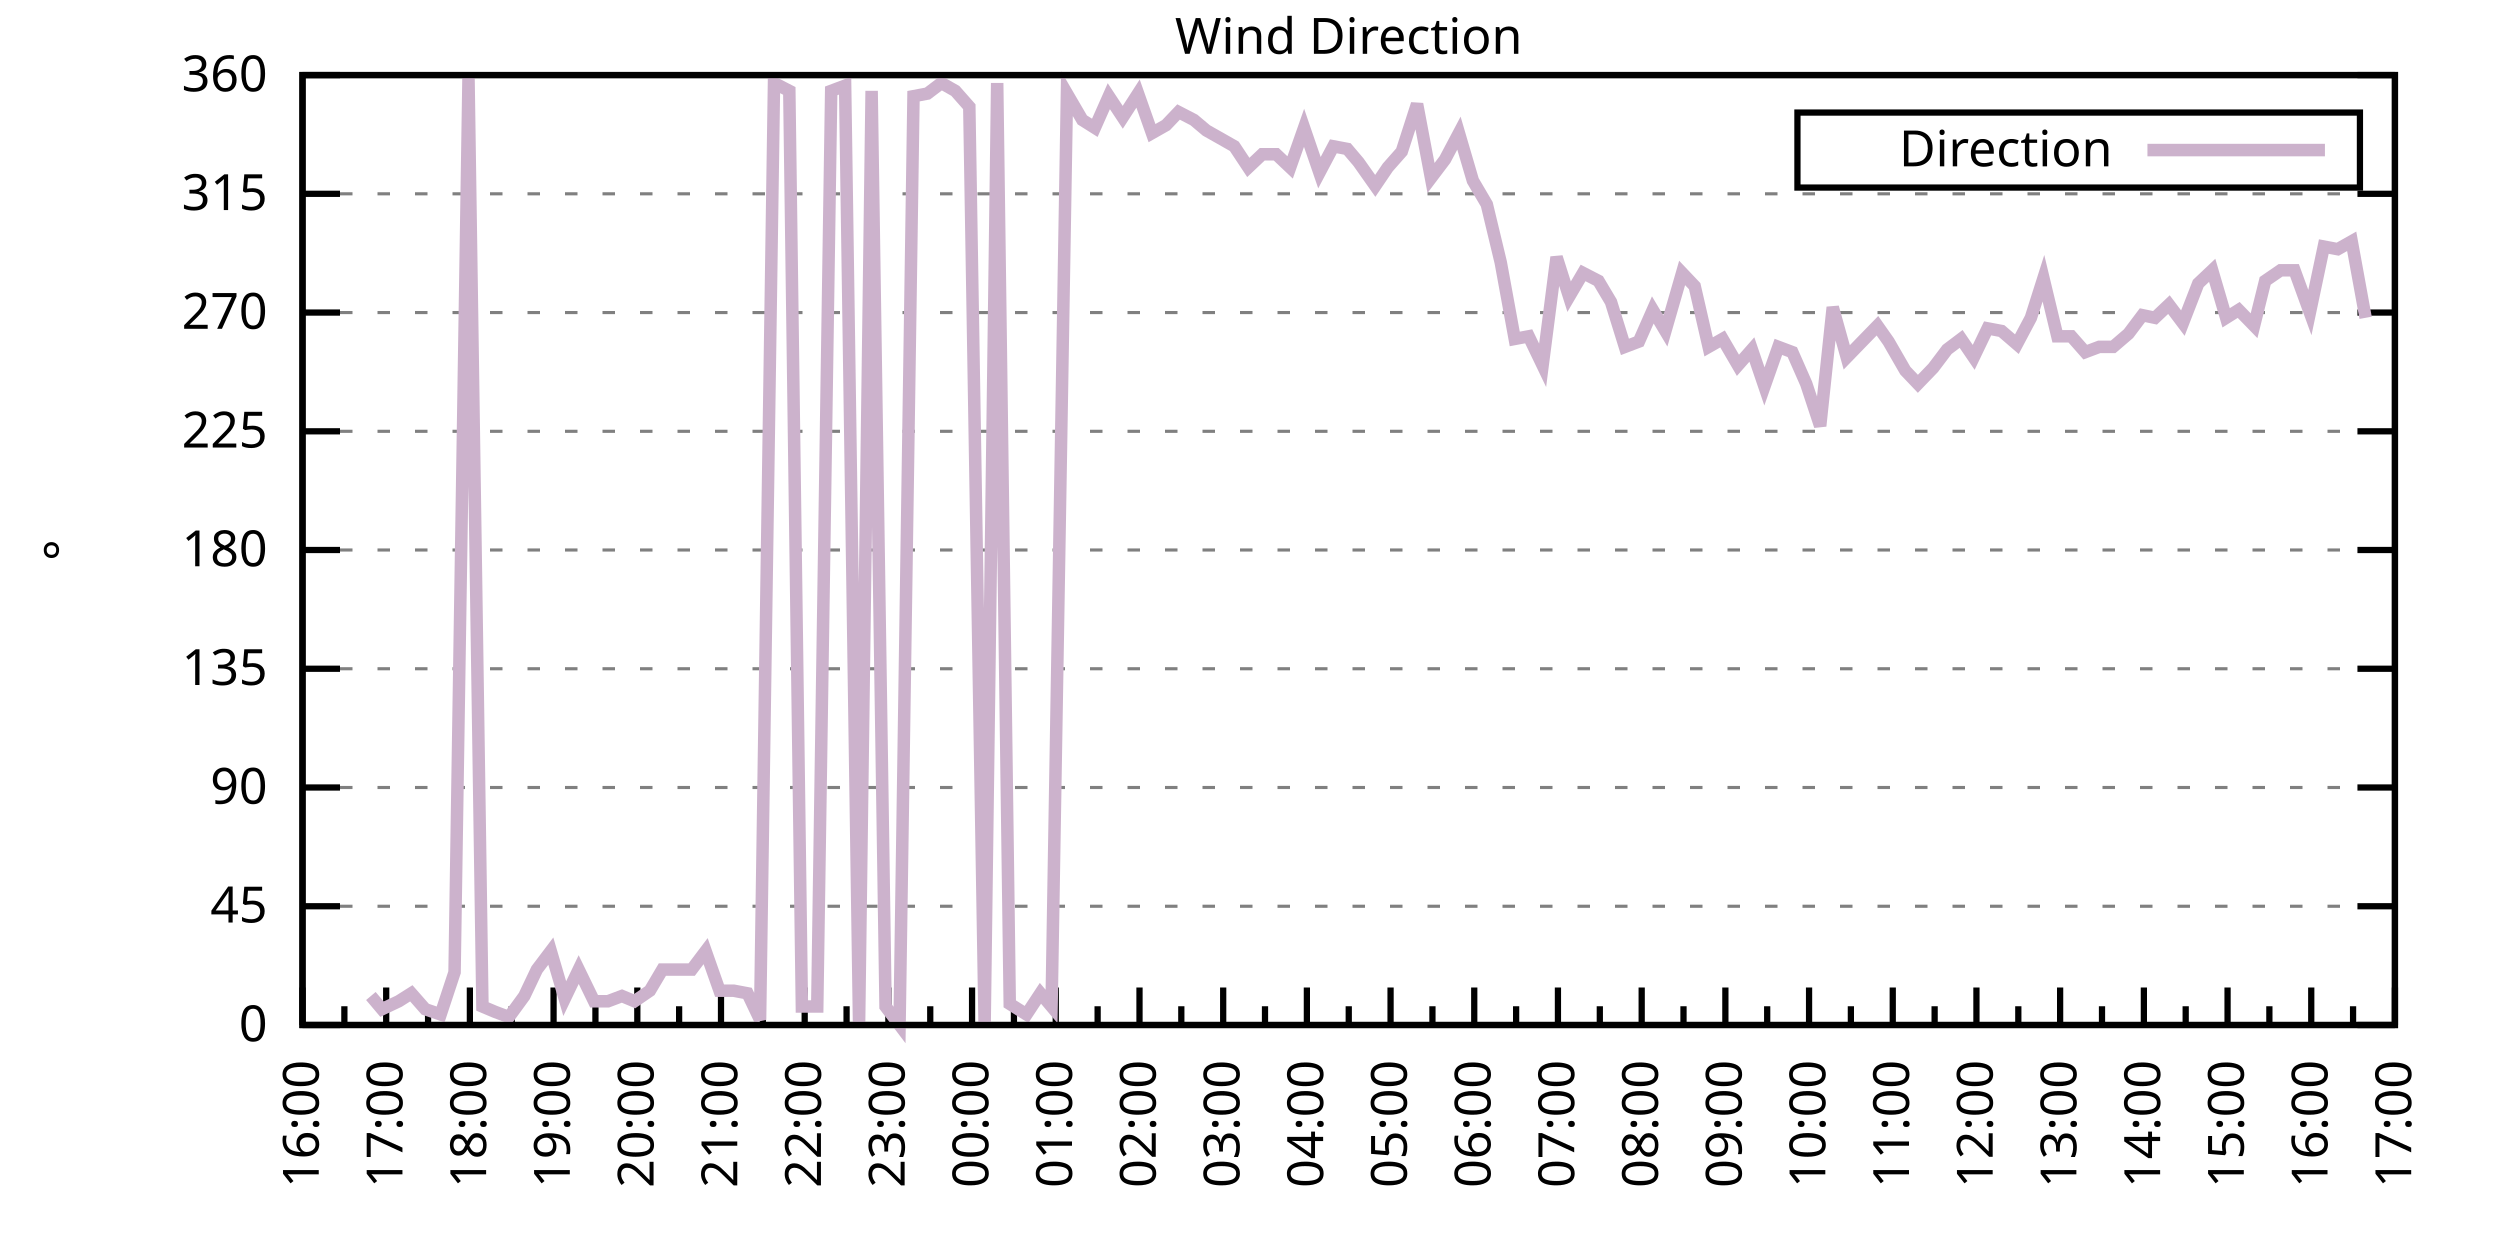
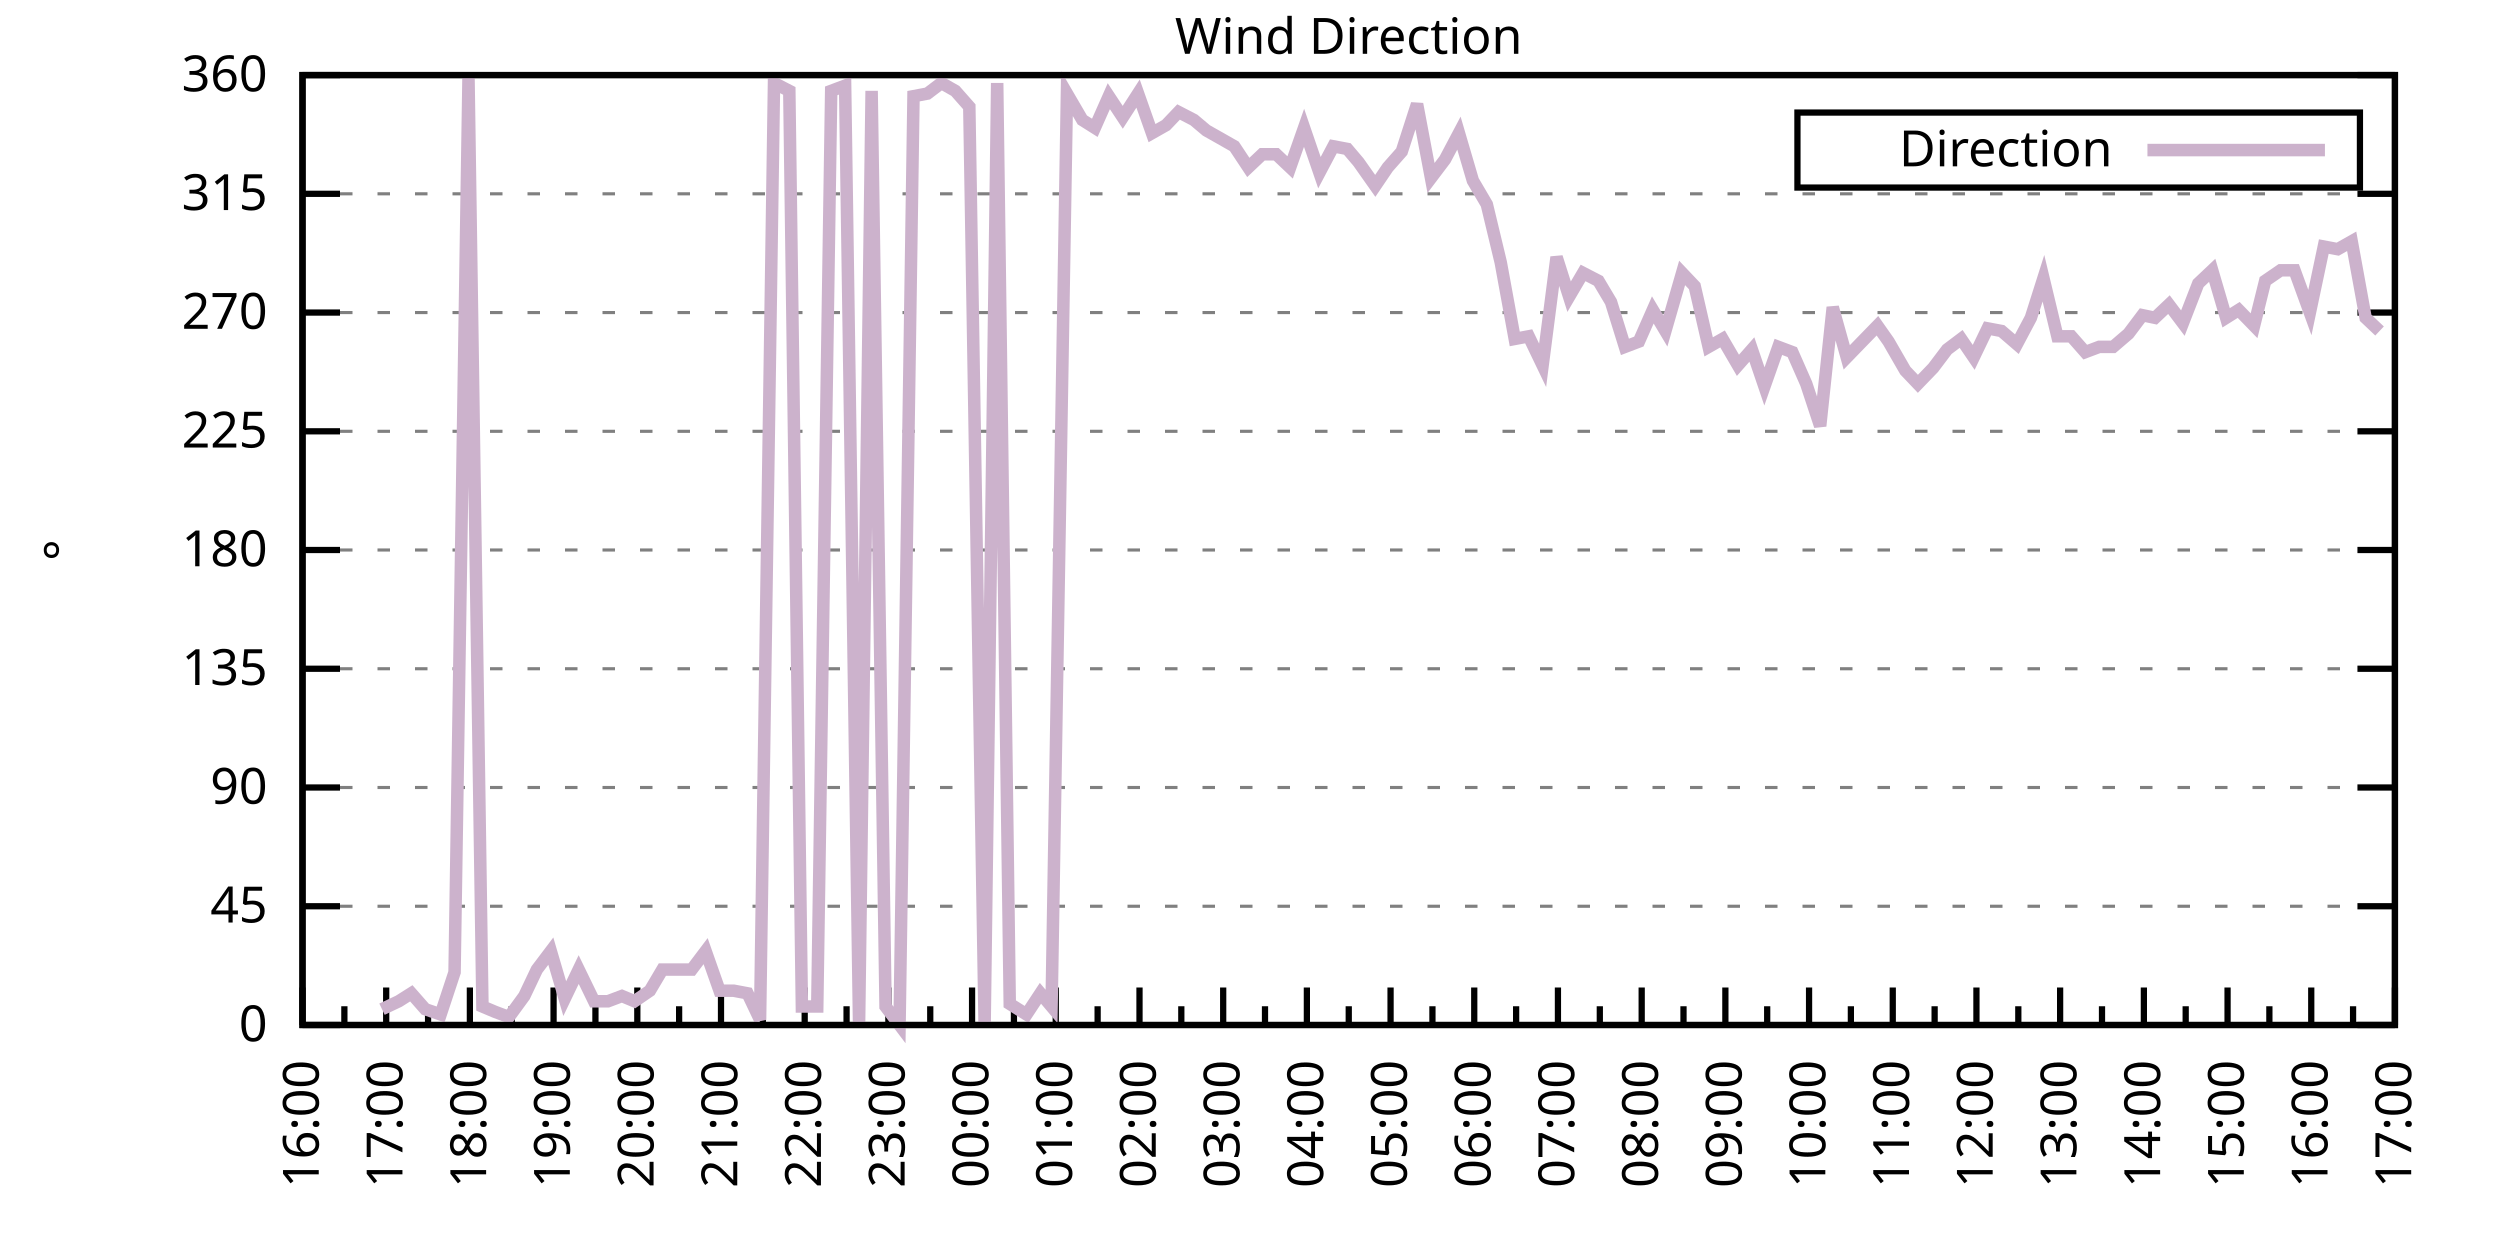
<svg xmlns="http://www.w3.org/2000/svg" xmlns:xlink="http://www.w3.org/1999/xlink" width="400" height="200" viewBox="0 0 400 200">
  <g id="gnuplot_canvas">
    <rect x="0" y="0" width="400" height="200" fill="none" />
    <defs>
      <circle id="gpDot" r="0.5" stroke-width="0.5" stroke="currentColor" />
      <path id="gpPt0" stroke-width="0.333" stroke="currentColor" d="M-1,0 h2 M0,-1 v2" />
      <path id="gpPt1" stroke-width="0.333" stroke="currentColor" d="M-1,-1 L1,1 M1,-1 L-1,1" />
      <path id="gpPt2" stroke-width="0.333" stroke="currentColor" d="M-1,0 L1,0 M0,-1 L0,1 M-1,-1 L1,1 M-1,1 L1,-1" />
      <rect id="gpPt3" stroke-width="0.333" stroke="currentColor" x="-1" y="-1" width="2" height="2" />
      <rect id="gpPt4" stroke-width="0.333" stroke="currentColor" fill="currentColor" x="-1" y="-1" width="2" height="2" />
      <circle id="gpPt5" stroke-width="0.333" stroke="currentColor" cx="0" cy="0" r="1" />
      <use xlink:href="#gpPt5" id="gpPt6" fill="currentColor" stroke="none" />
      <path id="gpPt7" stroke-width="0.333" stroke="currentColor" d="M0,-1.33 L-1.33,0.67 L1.33,0.67 z" />
      <use xlink:href="#gpPt7" id="gpPt8" fill="currentColor" stroke="none" />
      <use xlink:href="#gpPt7" id="gpPt9" stroke="currentColor" transform="rotate(180)" />
      <use xlink:href="#gpPt9" id="gpPt10" fill="currentColor" stroke="none" />
      <use xlink:href="#gpPt3" id="gpPt11" stroke="currentColor" transform="rotate(45)" />
      <use xlink:href="#gpPt11" id="gpPt12" fill="currentColor" stroke="none" />
      <path id="gpPt13" stroke-width="0.333" stroke="currentColor" d="M0,1.330 L1.265,0.411 L0.782,-1.067 L-0.782,-1.076 L-1.265,0.411 z" />
      <use xlink:href="#gpPt13" id="gpPt14" fill="currentColor" stroke="none" />
      <filter id="textbox" filterUnits="objectBoundingBox" x="0" y="0" height="1" width="1">
        <feFlood flood-color="white" flood-opacity="1" result="bgnd" />
        <feComposite in="SourceGraphic" in2="bgnd" operator="atop" />
      </filter>
      <filter id="greybox" filterUnits="objectBoundingBox" x="0" y="0" height="1" width="1">
        <feFlood flood-color="lightgrey" flood-opacity="1" result="grey" />
        <feComposite in="SourceGraphic" in2="grey" operator="atop" />
      </filter>
    </defs>
    <g fill="none" color="white" stroke="currentColor" stroke-width="1.00" stroke-linecap="butt" stroke-linejoin="miter">
</g>
    <g fill="none" color="black" stroke="currentColor" stroke-width="1.00" stroke-linecap="butt" stroke-linejoin="miter">
      <g stroke="none" shape-rendering="crispEdges">
        <polygon fill="rgb(255, 255, 255)" points="48.40,164.00 383.18,164.00 383.18,12.02 48.40,12.02 " />
      </g>
    </g>
    <g fill="none" color="black" stroke="currentColor" stroke-width="1.00" stroke-linecap="butt" stroke-linejoin="miter">
</g>
    <g fill="none" color="black" stroke="black" stroke-width="0.50" stroke-linecap="butt" stroke-linejoin="miter">
</g>
    <g fill="none" color="gray" stroke="currentColor" stroke-width="0.50" stroke-linecap="butt" stroke-linejoin="miter">
      <path stroke="gray" stroke-dasharray="2,4" class="gridline" d="M48.40,164.00 L383.19,164.00  " />
    </g>
    <g fill="none" color="gray" stroke="gray" stroke-width="1.00" stroke-linecap="butt" stroke-linejoin="miter">
</g>
    <g fill="none" color="black" stroke="currentColor" stroke-width="1.00" stroke-linecap="butt" stroke-linejoin="miter">
      <path stroke="black" d="M48.40,164.00 L54.40,164.00 M383.19,164.00 L377.19,164.00  " />
      <g transform="translate(42.80,166.60)" stroke="none" fill="black" font-family="Sans" font-size="8.00" text-anchor="end">
        <text>
          <tspan font-family="Sans"> 0</tspan>
        </text>
      </g>
    </g>
    <g fill="none" color="black" stroke="currentColor" stroke-width="1.00" stroke-linecap="butt" stroke-linejoin="miter">
</g>
    <g fill="none" color="black" stroke="black" stroke-width="0.50" stroke-linecap="butt" stroke-linejoin="miter">
</g>
    <g fill="none" color="gray" stroke="currentColor" stroke-width="0.50" stroke-linecap="butt" stroke-linejoin="miter">
      <path stroke="gray" stroke-dasharray="2,4" class="gridline" d="M48.40,145.00 L383.19,145.00  " />
    </g>
    <g fill="none" color="gray" stroke="gray" stroke-width="1.00" stroke-linecap="butt" stroke-linejoin="miter">
</g>
    <g fill="none" color="black" stroke="currentColor" stroke-width="1.00" stroke-linecap="butt" stroke-linejoin="miter">
      <path stroke="black" d="M48.40,145.00 L54.40,145.00 M383.19,145.00 L377.19,145.00  " />
      <g transform="translate(42.80,147.60)" stroke="none" fill="black" font-family="Sans" font-size="8.00" text-anchor="end">
        <text>
          <tspan font-family="Sans"> 45</tspan>
        </text>
      </g>
    </g>
    <g fill="none" color="black" stroke="currentColor" stroke-width="1.00" stroke-linecap="butt" stroke-linejoin="miter">
</g>
    <g fill="none" color="black" stroke="black" stroke-width="0.50" stroke-linecap="butt" stroke-linejoin="miter">
</g>
    <g fill="none" color="gray" stroke="currentColor" stroke-width="0.50" stroke-linecap="butt" stroke-linejoin="miter">
      <path stroke="gray" stroke-dasharray="2,4" class="gridline" d="M48.40,126.00 L383.19,126.00  " />
    </g>
    <g fill="none" color="gray" stroke="gray" stroke-width="1.00" stroke-linecap="butt" stroke-linejoin="miter">
</g>
    <g fill="none" color="black" stroke="currentColor" stroke-width="1.00" stroke-linecap="butt" stroke-linejoin="miter">
      <path stroke="black" d="M48.40,126.00 L54.40,126.00 M383.19,126.00 L377.19,126.00  " />
      <g transform="translate(42.80,128.60)" stroke="none" fill="black" font-family="Sans" font-size="8.00" text-anchor="end">
        <text>
          <tspan font-family="Sans"> 90</tspan>
        </text>
      </g>
    </g>
    <g fill="none" color="black" stroke="currentColor" stroke-width="1.00" stroke-linecap="butt" stroke-linejoin="miter">
</g>
    <g fill="none" color="black" stroke="black" stroke-width="0.50" stroke-linecap="butt" stroke-linejoin="miter">
</g>
    <g fill="none" color="gray" stroke="currentColor" stroke-width="0.50" stroke-linecap="butt" stroke-linejoin="miter">
      <path stroke="gray" stroke-dasharray="2,4" class="gridline" d="M48.40,107.00 L383.19,107.00  " />
    </g>
    <g fill="none" color="gray" stroke="gray" stroke-width="1.00" stroke-linecap="butt" stroke-linejoin="miter">
</g>
    <g fill="none" color="black" stroke="currentColor" stroke-width="1.00" stroke-linecap="butt" stroke-linejoin="miter">
      <path stroke="black" d="M48.40,107.00 L54.40,107.00 M383.19,107.00 L377.19,107.00  " />
      <g transform="translate(42.80,109.60)" stroke="none" fill="black" font-family="Sans" font-size="8.00" text-anchor="end">
        <text>
          <tspan font-family="Sans"> 135</tspan>
        </text>
      </g>
    </g>
    <g fill="none" color="black" stroke="currentColor" stroke-width="1.00" stroke-linecap="butt" stroke-linejoin="miter">
</g>
    <g fill="none" color="black" stroke="black" stroke-width="0.50" stroke-linecap="butt" stroke-linejoin="miter">
</g>
    <g fill="none" color="gray" stroke="currentColor" stroke-width="0.50" stroke-linecap="butt" stroke-linejoin="miter">
      <path stroke="gray" stroke-dasharray="2,4" class="gridline" d="M48.40,88.00 L383.19,88.00  " />
    </g>
    <g fill="none" color="gray" stroke="gray" stroke-width="1.00" stroke-linecap="butt" stroke-linejoin="miter">
</g>
    <g fill="none" color="black" stroke="currentColor" stroke-width="1.00" stroke-linecap="butt" stroke-linejoin="miter">
      <path stroke="black" d="M48.40,88.00 L54.40,88.00 M383.19,88.00 L377.19,88.00  " />
      <g transform="translate(42.80,90.60)" stroke="none" fill="black" font-family="Sans" font-size="8.00" text-anchor="end">
        <text>
          <tspan font-family="Sans"> 180</tspan>
        </text>
      </g>
    </g>
    <g fill="none" color="black" stroke="currentColor" stroke-width="1.00" stroke-linecap="butt" stroke-linejoin="miter">
</g>
    <g fill="none" color="black" stroke="black" stroke-width="0.50" stroke-linecap="butt" stroke-linejoin="miter">
</g>
    <g fill="none" color="gray" stroke="currentColor" stroke-width="0.50" stroke-linecap="butt" stroke-linejoin="miter">
      <path stroke="gray" stroke-dasharray="2,4" class="gridline" d="M48.40,69.01 L383.19,69.01  " />
    </g>
    <g fill="none" color="gray" stroke="gray" stroke-width="1.00" stroke-linecap="butt" stroke-linejoin="miter">
</g>
    <g fill="none" color="black" stroke="currentColor" stroke-width="1.00" stroke-linecap="butt" stroke-linejoin="miter">
      <path stroke="black" d="M48.40,69.01 L54.40,69.01 M383.19,69.01 L377.19,69.01  " />
      <g transform="translate(42.80,71.61)" stroke="none" fill="black" font-family="Sans" font-size="8.00" text-anchor="end">
        <text>
          <tspan font-family="Sans"> 225</tspan>
        </text>
      </g>
    </g>
    <g fill="none" color="black" stroke="currentColor" stroke-width="1.00" stroke-linecap="butt" stroke-linejoin="miter">
</g>
    <g fill="none" color="black" stroke="black" stroke-width="0.50" stroke-linecap="butt" stroke-linejoin="miter">
</g>
    <g fill="none" color="gray" stroke="currentColor" stroke-width="0.50" stroke-linecap="butt" stroke-linejoin="miter">
      <path stroke="gray" stroke-dasharray="2,4" class="gridline" d="M48.40,50.01 L383.19,50.01  " />
    </g>
    <g fill="none" color="gray" stroke="gray" stroke-width="1.00" stroke-linecap="butt" stroke-linejoin="miter">
</g>
    <g fill="none" color="black" stroke="currentColor" stroke-width="1.00" stroke-linecap="butt" stroke-linejoin="miter">
      <path stroke="black" d="M48.40,50.01 L54.40,50.01 M383.19,50.01 L377.19,50.01  " />
      <g transform="translate(42.80,52.61)" stroke="none" fill="black" font-family="Sans" font-size="8.00" text-anchor="end">
        <text>
          <tspan font-family="Sans"> 270</tspan>
        </text>
      </g>
    </g>
    <g fill="none" color="black" stroke="currentColor" stroke-width="1.00" stroke-linecap="butt" stroke-linejoin="miter">
</g>
    <g fill="none" color="black" stroke="black" stroke-width="0.50" stroke-linecap="butt" stroke-linejoin="miter">
</g>
    <g fill="none" color="gray" stroke="currentColor" stroke-width="0.50" stroke-linecap="butt" stroke-linejoin="miter">
      <path stroke="gray" stroke-dasharray="2,4" class="gridline" d="M48.40,31.01 L383.19,31.01  " />
    </g>
    <g fill="none" color="gray" stroke="gray" stroke-width="1.00" stroke-linecap="butt" stroke-linejoin="miter">
</g>
    <g fill="none" color="black" stroke="currentColor" stroke-width="1.00" stroke-linecap="butt" stroke-linejoin="miter">
      <path stroke="black" d="M48.40,31.01 L54.40,31.01 M383.19,31.01 L377.19,31.01  " />
      <g transform="translate(42.80,33.61)" stroke="none" fill="black" font-family="Sans" font-size="8.00" text-anchor="end">
        <text>
          <tspan font-family="Sans"> 315</tspan>
        </text>
      </g>
    </g>
    <g fill="none" color="black" stroke="currentColor" stroke-width="1.00" stroke-linecap="butt" stroke-linejoin="miter">
</g>
    <g fill="none" color="black" stroke="black" stroke-width="0.50" stroke-linecap="butt" stroke-linejoin="miter">
</g>
    <g fill="none" color="gray" stroke="currentColor" stroke-width="0.50" stroke-linecap="butt" stroke-linejoin="miter">
      <path stroke="gray" stroke-dasharray="2,4" class="gridline" d="M48.40,12.01 L383.19,12.01  " />
    </g>
    <g fill="none" color="gray" stroke="gray" stroke-width="1.00" stroke-linecap="butt" stroke-linejoin="miter">
</g>
    <g fill="none" color="black" stroke="currentColor" stroke-width="1.00" stroke-linecap="butt" stroke-linejoin="miter">
      <path stroke="black" d="M48.40,12.01 L54.40,12.01 M383.19,12.01 L377.19,12.01  " />
      <g transform="translate(42.80,14.61)" stroke="none" fill="black" font-family="Sans" font-size="8.00" text-anchor="end">
        <text>
          <tspan font-family="Sans"> 360</tspan>
        </text>
      </g>
    </g>
    <g fill="none" color="black" stroke="currentColor" stroke-width="1.00" stroke-linecap="butt" stroke-linejoin="miter">
      <path stroke="black" d="M48.40,164.00 L48.40,158.00  " />
      <g transform="translate(51.00,169.60) rotate(270)" stroke="none" fill="black" font-family="Sans" font-size="8.00" text-anchor="end">
        <text>
          <tspan font-family="Sans">16:00</tspan>
        </text>
      </g>
    </g>
    <g fill="none" color="black" stroke="currentColor" stroke-width="1.00" stroke-linecap="butt" stroke-linejoin="miter">
      <path stroke="black" d="M55.10,164.00 L55.10,161.00 M61.79,164.00 L61.79,158.00  " />
      <g transform="translate(64.39,169.60) rotate(270)" stroke="none" fill="black" font-family="Sans" font-size="8.00" text-anchor="end">
        <text>
          <tspan font-family="Sans">17:00</tspan>
        </text>
      </g>
    </g>
    <g fill="none" color="black" stroke="currentColor" stroke-width="1.00" stroke-linecap="butt" stroke-linejoin="miter">
      <path stroke="black" d="M68.49,164.00 L68.49,161.00 M75.18,164.00 L75.18,158.00  " />
      <g transform="translate(77.78,169.60) rotate(270)" stroke="none" fill="black" font-family="Sans" font-size="8.00" text-anchor="end">
        <text>
          <tspan font-family="Sans">18:00</tspan>
        </text>
      </g>
    </g>
    <g fill="none" color="black" stroke="currentColor" stroke-width="1.00" stroke-linecap="butt" stroke-linejoin="miter">
      <path stroke="black" d="M81.88,164.00 L81.88,161.00 M88.57,164.00 L88.57,158.00  " />
      <g transform="translate(91.17,169.60) rotate(270)" stroke="none" fill="black" font-family="Sans" font-size="8.00" text-anchor="end">
        <text>
          <tspan font-family="Sans">19:00</tspan>
        </text>
      </g>
    </g>
    <g fill="none" color="black" stroke="currentColor" stroke-width="1.00" stroke-linecap="butt" stroke-linejoin="miter">
      <path stroke="black" d="M95.27,164.00 L95.27,161.00 M101.97,164.00 L101.97,158.00  " />
      <g transform="translate(104.57,169.60) rotate(270)" stroke="none" fill="black" font-family="Sans" font-size="8.00" text-anchor="end">
        <text>
          <tspan font-family="Sans">20:00</tspan>
        </text>
      </g>
    </g>
    <g fill="none" color="black" stroke="currentColor" stroke-width="1.00" stroke-linecap="butt" stroke-linejoin="miter">
      <path stroke="black" d="M108.66,164.00 L108.66,161.00 M115.36,164.00 L115.36,158.00  " />
      <g transform="translate(117.96,169.60) rotate(270)" stroke="none" fill="black" font-family="Sans" font-size="8.00" text-anchor="end">
        <text>
          <tspan font-family="Sans">21:00</tspan>
        </text>
      </g>
    </g>
    <g fill="none" color="black" stroke="currentColor" stroke-width="1.00" stroke-linecap="butt" stroke-linejoin="miter">
      <path stroke="black" d="M122.05,164.00 L122.05,161.00 M128.75,164.00 L128.75,158.00  " />
      <g transform="translate(131.35,169.60) rotate(270)" stroke="none" fill="black" font-family="Sans" font-size="8.00" text-anchor="end">
        <text>
          <tspan font-family="Sans">22:00</tspan>
        </text>
      </g>
    </g>
    <g fill="none" color="black" stroke="currentColor" stroke-width="1.00" stroke-linecap="butt" stroke-linejoin="miter">
      <path stroke="black" d="M135.45,164.00 L135.45,161.00 M142.14,164.00 L142.14,158.00  " />
      <g transform="translate(144.74,169.60) rotate(270)" stroke="none" fill="black" font-family="Sans" font-size="8.00" text-anchor="end">
        <text>
          <tspan font-family="Sans">23:00</tspan>
        </text>
      </g>
    </g>
    <g fill="none" color="black" stroke="currentColor" stroke-width="1.00" stroke-linecap="butt" stroke-linejoin="miter">
      <path stroke="black" d="M148.84,164.00 L148.84,161.00 M155.53,164.00 L155.53,158.00  " />
      <g transform="translate(158.13,169.60) rotate(270)" stroke="none" fill="black" font-family="Sans" font-size="8.00" text-anchor="end">
        <text>
          <tspan font-family="Sans">00:00</tspan>
        </text>
      </g>
    </g>
    <g fill="none" color="black" stroke="currentColor" stroke-width="1.00" stroke-linecap="butt" stroke-linejoin="miter">
      <path stroke="black" d="M162.23,164.00 L162.23,161.00 M168.92,164.00 L168.92,158.00  " />
      <g transform="translate(171.52,169.60) rotate(270)" stroke="none" fill="black" font-family="Sans" font-size="8.00" text-anchor="end">
        <text>
          <tspan font-family="Sans">01:00</tspan>
        </text>
      </g>
    </g>
    <g fill="none" color="black" stroke="currentColor" stroke-width="1.00" stroke-linecap="butt" stroke-linejoin="miter">
      <path stroke="black" d="M175.62,164.00 L175.62,161.00 M182.32,164.00 L182.32,158.00  " />
      <g transform="translate(184.92,169.60) rotate(270)" stroke="none" fill="black" font-family="Sans" font-size="8.00" text-anchor="end">
        <text>
          <tspan font-family="Sans">02:00</tspan>
        </text>
      </g>
    </g>
    <g fill="none" color="black" stroke="currentColor" stroke-width="1.00" stroke-linecap="butt" stroke-linejoin="miter">
      <path stroke="black" d="M189.01,164.00 L189.01,161.00 M195.71,164.00 L195.71,158.00  " />
      <g transform="translate(198.31,169.60) rotate(270)" stroke="none" fill="black" font-family="Sans" font-size="8.00" text-anchor="end">
        <text>
          <tspan font-family="Sans">03:00</tspan>
        </text>
      </g>
    </g>
    <g fill="none" color="black" stroke="currentColor" stroke-width="1.00" stroke-linecap="butt" stroke-linejoin="miter">
      <path stroke="black" d="M202.40,164.00 L202.40,161.00 M209.10,164.00 L209.10,158.00  " />
      <g transform="translate(211.70,169.60) rotate(270)" stroke="none" fill="black" font-family="Sans" font-size="8.00" text-anchor="end">
        <text>
          <tspan font-family="Sans">04:00</tspan>
        </text>
      </g>
    </g>
    <g fill="none" color="black" stroke="currentColor" stroke-width="1.00" stroke-linecap="butt" stroke-linejoin="miter">
      <path stroke="black" d="M215.80,164.00 L215.80,161.00 M222.49,164.00 L222.49,158.00  " />
      <g transform="translate(225.09,169.60) rotate(270)" stroke="none" fill="black" font-family="Sans" font-size="8.00" text-anchor="end">
        <text>
          <tspan font-family="Sans">05:00</tspan>
        </text>
      </g>
    </g>
    <g fill="none" color="black" stroke="currentColor" stroke-width="1.00" stroke-linecap="butt" stroke-linejoin="miter">
      <path stroke="black" d="M229.19,164.00 L229.19,161.00 M235.88,164.00 L235.88,158.00  " />
      <g transform="translate(238.48,169.60) rotate(270)" stroke="none" fill="black" font-family="Sans" font-size="8.00" text-anchor="end">
        <text>
          <tspan font-family="Sans">06:00</tspan>
        </text>
      </g>
    </g>
    <g fill="none" color="black" stroke="currentColor" stroke-width="1.00" stroke-linecap="butt" stroke-linejoin="miter">
      <path stroke="black" d="M242.58,164.00 L242.58,161.00 M249.27,164.00 L249.27,158.00  " />
      <g transform="translate(251.87,169.60) rotate(270)" stroke="none" fill="black" font-family="Sans" font-size="8.00" text-anchor="end">
        <text>
          <tspan font-family="Sans">07:00</tspan>
        </text>
      </g>
    </g>
    <g fill="none" color="black" stroke="currentColor" stroke-width="1.00" stroke-linecap="butt" stroke-linejoin="miter">
      <path stroke="black" d="M255.97,164.00 L255.97,161.00 M262.67,164.00 L262.67,158.00  " />
      <g transform="translate(265.27,169.60) rotate(270)" stroke="none" fill="black" font-family="Sans" font-size="8.00" text-anchor="end">
        <text>
          <tspan font-family="Sans">08:00</tspan>
        </text>
      </g>
    </g>
    <g fill="none" color="black" stroke="currentColor" stroke-width="1.00" stroke-linecap="butt" stroke-linejoin="miter">
      <path stroke="black" d="M269.36,164.00 L269.36,161.00 M276.06,164.00 L276.06,158.00  " />
      <g transform="translate(278.66,169.60) rotate(270)" stroke="none" fill="black" font-family="Sans" font-size="8.00" text-anchor="end">
        <text>
          <tspan font-family="Sans">09:00</tspan>
        </text>
      </g>
    </g>
    <g fill="none" color="black" stroke="currentColor" stroke-width="1.00" stroke-linecap="butt" stroke-linejoin="miter">
      <path stroke="black" d="M282.75,164.00 L282.75,161.00 M289.45,164.00 L289.45,158.00  " />
      <g transform="translate(292.05,169.60) rotate(270)" stroke="none" fill="black" font-family="Sans" font-size="8.00" text-anchor="end">
        <text>
          <tspan font-family="Sans">10:00</tspan>
        </text>
      </g>
    </g>
    <g fill="none" color="black" stroke="currentColor" stroke-width="1.00" stroke-linecap="butt" stroke-linejoin="miter">
      <path stroke="black" d="M296.14,164.00 L296.14,161.00 M302.84,164.00 L302.84,158.00  " />
      <g transform="translate(305.44,169.60) rotate(270)" stroke="none" fill="black" font-family="Sans" font-size="8.00" text-anchor="end">
        <text>
          <tspan font-family="Sans">11:00</tspan>
        </text>
      </g>
    </g>
    <g fill="none" color="black" stroke="currentColor" stroke-width="1.00" stroke-linecap="butt" stroke-linejoin="miter">
      <path stroke="black" d="M309.54,164.00 L309.54,161.00 M316.23,164.00 L316.23,158.00  " />
      <g transform="translate(318.83,169.60) rotate(270)" stroke="none" fill="black" font-family="Sans" font-size="8.00" text-anchor="end">
        <text>
          <tspan font-family="Sans">12:00</tspan>
        </text>
      </g>
    </g>
    <g fill="none" color="black" stroke="currentColor" stroke-width="1.00" stroke-linecap="butt" stroke-linejoin="miter">
      <path stroke="black" d="M322.93,164.00 L322.93,161.00 M329.62,164.00 L329.62,158.00  " />
      <g transform="translate(332.22,169.60) rotate(270)" stroke="none" fill="black" font-family="Sans" font-size="8.00" text-anchor="end">
        <text>
          <tspan font-family="Sans">13:00</tspan>
        </text>
      </g>
    </g>
    <g fill="none" color="black" stroke="currentColor" stroke-width="1.00" stroke-linecap="butt" stroke-linejoin="miter">
      <path stroke="black" d="M336.32,164.00 L336.32,161.00 M343.02,164.00 L343.02,158.00  " />
      <g transform="translate(345.62,169.60) rotate(270)" stroke="none" fill="black" font-family="Sans" font-size="8.00" text-anchor="end">
        <text>
          <tspan font-family="Sans">14:00</tspan>
        </text>
      </g>
    </g>
    <g fill="none" color="black" stroke="currentColor" stroke-width="1.00" stroke-linecap="butt" stroke-linejoin="miter">
      <path stroke="black" d="M349.71,164.00 L349.71,161.00 M356.41,164.00 L356.41,158.00  " />
      <g transform="translate(359.01,169.60) rotate(270)" stroke="none" fill="black" font-family="Sans" font-size="8.00" text-anchor="end">
        <text>
          <tspan font-family="Sans">15:00</tspan>
        </text>
      </g>
    </g>
    <g fill="none" color="black" stroke="currentColor" stroke-width="1.00" stroke-linecap="butt" stroke-linejoin="miter">
      <path stroke="black" d="M363.10,164.00 L363.10,161.00 M369.80,164.00 L369.80,158.00  " />
      <g transform="translate(372.40,169.60) rotate(270)" stroke="none" fill="black" font-family="Sans" font-size="8.00" text-anchor="end">
        <text>
          <tspan font-family="Sans">16:00</tspan>
        </text>
      </g>
    </g>
    <g fill="none" color="black" stroke="currentColor" stroke-width="1.00" stroke-linecap="butt" stroke-linejoin="miter">
      <path stroke="black" d="M376.49,164.00 L376.49,161.00 M383.19,164.00 L383.19,158.00  " />
      <g transform="translate(385.79,169.60) rotate(270)" stroke="none" fill="black" font-family="Sans" font-size="8.00" text-anchor="end">
        <text>
          <tspan font-family="Sans">17:00</tspan>
        </text>
      </g>
    </g>
    <g fill="none" color="black" stroke="currentColor" stroke-width="1.00" stroke-linecap="butt" stroke-linejoin="miter">
</g>
    <g fill="none" color="black" stroke="currentColor" stroke-width="1.00" stroke-linecap="butt" stroke-linejoin="miter">
      <path stroke="black" d="M48.40,12.01 L48.40,164.00 L383.19,164.00 L383.19,12.01 L48.40,12.01 Z  " />
    </g>
    <g fill="none" color="black" stroke="currentColor" stroke-width="1.00" stroke-linecap="butt" stroke-linejoin="miter">
      <g transform="translate(12.80,88.01) rotate(270)" stroke="none" fill="black" font-family="Sans" font-size="8.00" text-anchor="middle">
        <text>
          <tspan font-family="Sans">°</tspan>
        </text>
      </g>
    </g>
    <g fill="none" color="black" stroke="currentColor" stroke-width="1.00" stroke-linecap="butt" stroke-linejoin="miter">
</g>
    <g fill="none" color="black" stroke="currentColor" stroke-width="1.00" stroke-linecap="butt" stroke-linejoin="miter">
      <path stroke="black" d="M287.59,30.01 L287.59,18.01 L377.59,18.01 L377.59,30.01 L287.59,30.01 Z  " />
    </g>
    <g id="Wind_direction_plot_1">
      <g fill="none" color="white" stroke="black" stroke-width="2.00" stroke-linecap="butt" stroke-linejoin="miter">
</g>
      <g fill="none" color="black" stroke="currentColor" stroke-width="2.00" stroke-linecap="butt" stroke-linejoin="miter">
        <g transform="translate(337.99,26.61)" stroke="none" fill="black" font-family="Sans" font-size="8.00" text-anchor="end">
          <text>
            <tspan font-family="Sans">Direction</tspan>
          </text>
        </g>
      </g>
      <g fill="none" color="black" stroke="currentColor" stroke-width="2.00" stroke-linecap="butt" stroke-linejoin="miter">
-         <path stroke="rgb(204, 178, 204)" d="M343.59,24.01 L371.99,24.01 M59.34,159.36 L61.12,161.47 L63.80,160.20 L65.81,158.93 L68.04,161.47 L70.50,162.31   L72.73,155.56 L74.96,12.43 L77.19,161.04 L79.20,161.89 L81.43,162.73 L83.89,159.36 L85.90,155.13 L88.13,152.18   L90.36,159.78 L92.59,155.13 L95.05,160.20 L97.28,160.20 L99.51,159.36 L101.52,160.20 L103.98,158.51 L105.98,155.13   L108.44,155.13 L110.67,155.13 L112.90,152.18 L115.13,158.51 L117.37,158.51 L119.60,158.93 L121.61,163.16 L123.84,13.28   L126.29,14.54 L128.30,161.04 L130.76,161.04 L132.99,14.54 L135.22,13.70 L137.45,164.00 L139.46,14.54 L141.69,161.04   L143.93,164.00 L146.16,15.39 L148.39,14.97 L150.62,13.28 L152.85,14.54 L155.09,17.08 L157.54,164.00 L159.55,13.28   L161.56,160.62 L164.24,162.31 L166.47,158.93 L168.25,161.04 L170.71,14.97 L173.17,19.19 L175.17,20.45 L177.41,15.39   L179.64,18.77 L182.09,14.97 L184.32,21.30 L186.56,20.03 L188.57,17.92 L191.02,19.19 L193.03,20.88 L195.26,22.14   L197.49,23.41 L199.73,26.79 L201.96,24.68 L204.19,24.68 L206.42,26.79 L208.65,20.45 L211.11,27.63 L213.34,23.41   L215.57,23.83 L217.36,25.94 L220.04,29.74 L222.04,26.79 L224.28,24.25 L226.73,16.65 L228.96,28.48 L231.20,25.52   L233.43,21.30 L235.66,28.90 L237.89,32.70 L240.12,41.99 L242.36,54.23 L244.59,53.81 L246.82,58.45 L249.05,41.14   L251.06,47.47 L253.29,43.67 L255.75,44.94 L257.76,48.32 L259.99,55.50 L262.22,54.65 L264.45,49.59 L266.46,52.96   L269.14,43.67 L271.15,45.79 L273.38,55.50 L275.61,54.23 L278.07,58.45 L280.30,55.92 L282.31,61.83 L284.54,55.50   L286.77,56.34 L289.00,61.41 L291.23,68.16 L293.24,49.16 L295.48,57.18 L297.93,54.65 L300.39,52.12 L302.17,54.65   L304.85,59.30 L306.86,61.41 L309.31,58.87 L311.54,55.92 L313.78,54.23 L315.79,57.18 L318.02,52.54 L320.25,52.96   L322.70,55.07 L324.94,50.85 L326.95,44.52 L329.18,53.81 L331.41,53.81 L333.64,56.34 L335.87,55.50 L338.10,55.50   L340.56,53.39 L342.79,50.43 L344.80,50.85 L347.03,48.74 L349.26,51.70 L351.72,45.36 L353.95,43.25 L356.18,50.85   L358.19,49.59 L360.65,52.12 L362.43,44.94 L364.89,43.25 L367.12,43.25 L369.58,50.01 L371.81,39.45 L374.04,39.87   L376.27,38.61 L378.50,50.85  " />
+         <path stroke="rgb(204, 178, 204)" d="M343.59,24.01 L371.99,24.01 M61.12,161.47 L63.80,160.20 L65.81,158.93 L68.04,161.47 L70.50,162.31 L72.73,155.56   L74.96,12.43 L77.19,161.04 L79.20,161.89 L81.43,162.73 L83.89,159.36 L85.90,155.13 L88.13,152.18 L90.36,159.78   L92.59,155.13 L95.05,160.20 L97.28,160.20 L99.51,159.36 L101.52,160.20 L103.98,158.51 L105.98,155.13 L108.44,155.13   L110.67,155.13 L112.90,152.18 L115.13,158.51 L117.37,158.51 L119.60,158.93 L121.61,163.16 L123.84,13.28 L126.29,14.54   L128.30,161.04 L130.76,161.04 L132.99,14.54 L135.22,13.70 L137.45,164.00 L139.46,14.54 L141.69,161.04 L143.93,164.00   L146.16,15.39 L148.39,14.97 L150.62,13.28 L152.85,14.54 L155.09,17.08 L157.54,164.00 L159.55,13.28 L161.56,160.62   L164.24,162.31 L166.47,158.93 L168.25,161.04 L170.71,14.97 L173.17,19.19 L175.17,20.45 L177.41,15.39 L179.64,18.77   L182.09,14.97 L184.32,21.30 L186.56,20.03 L188.57,17.92 L191.02,19.19 L193.03,20.88 L195.26,22.14 L197.49,23.41   L199.73,26.79 L201.96,24.68 L204.19,24.68 L206.42,26.79 L208.65,20.45 L211.11,27.63 L213.34,23.41 L215.57,23.83   L217.36,25.94 L220.04,29.74 L222.04,26.79 L224.28,24.25 L226.73,16.65 L228.96,28.48 L231.20,25.52 L233.43,21.30   L235.66,28.90 L237.89,32.70 L240.12,41.99 L242.36,54.23 L244.59,53.81 L246.82,58.45 L249.05,41.14 L251.06,47.47   L253.29,43.67 L255.75,44.94 L257.76,48.32 L259.99,55.50 L262.22,54.65 L264.45,49.59 L266.46,52.96 L269.14,43.67   L271.15,45.79 L273.38,55.50 L275.61,54.23 L278.07,58.45 L280.30,55.92 L282.31,61.83 L284.54,55.50 L286.77,56.34   L289.00,61.41 L291.23,68.16 L293.24,49.16 L295.48,57.18 L297.93,54.65 L300.39,52.12 L302.17,54.65 L304.85,59.30   L306.86,61.41 L309.31,58.87 L311.54,55.92 L313.78,54.23 L315.79,57.18 L318.02,52.54 L320.25,52.96 L322.70,55.07   L324.94,50.85 L326.95,44.52 L329.18,53.81 L331.41,53.81 L333.64,56.34 L335.87,55.50 L338.10,55.50 L340.56,53.39   L342.79,50.43 L344.80,50.85 L347.03,48.74 L349.26,51.70 L351.72,45.36 L353.95,43.25 L356.18,50.85 L358.19,49.59   L360.65,52.12 L362.43,44.94 L364.89,43.25 L367.12,43.25 L369.58,50.01 L371.81,39.45 L374.04,39.87 L376.27,38.61   L378.50,50.85 L380.73,52.96  " />
      </g>
    </g>
    <g fill="none" color="black" stroke="currentColor" stroke-width="2.00" stroke-linecap="butt" stroke-linejoin="miter">
</g>
    <g fill="none" color="black" stroke="black" stroke-width="1.00" stroke-linecap="butt" stroke-linejoin="miter">
</g>
    <g fill="none" color="black" stroke="currentColor" stroke-width="1.00" stroke-linecap="butt" stroke-linejoin="miter">
      <path stroke="black" d="M48.40,12.01 L48.40,164.00 L383.19,164.00 L383.19,12.01 L48.40,12.01 Z  " />
    </g>
    <g fill="none" color="black" stroke="currentColor" stroke-width="1.00" stroke-linecap="butt" stroke-linejoin="miter">
      <g transform="translate(215.79,8.61)" stroke="none" fill="black" font-family="Sans" font-size="8.00" text-anchor="middle">
        <text>
          <tspan font-family="Sans">Wind Direction</tspan>
        </text>
      </g>
    </g>
    <g fill="none" color="black" stroke="currentColor" stroke-width="1.00" stroke-linecap="butt" stroke-linejoin="miter">
</g>
  </g>
</svg>
